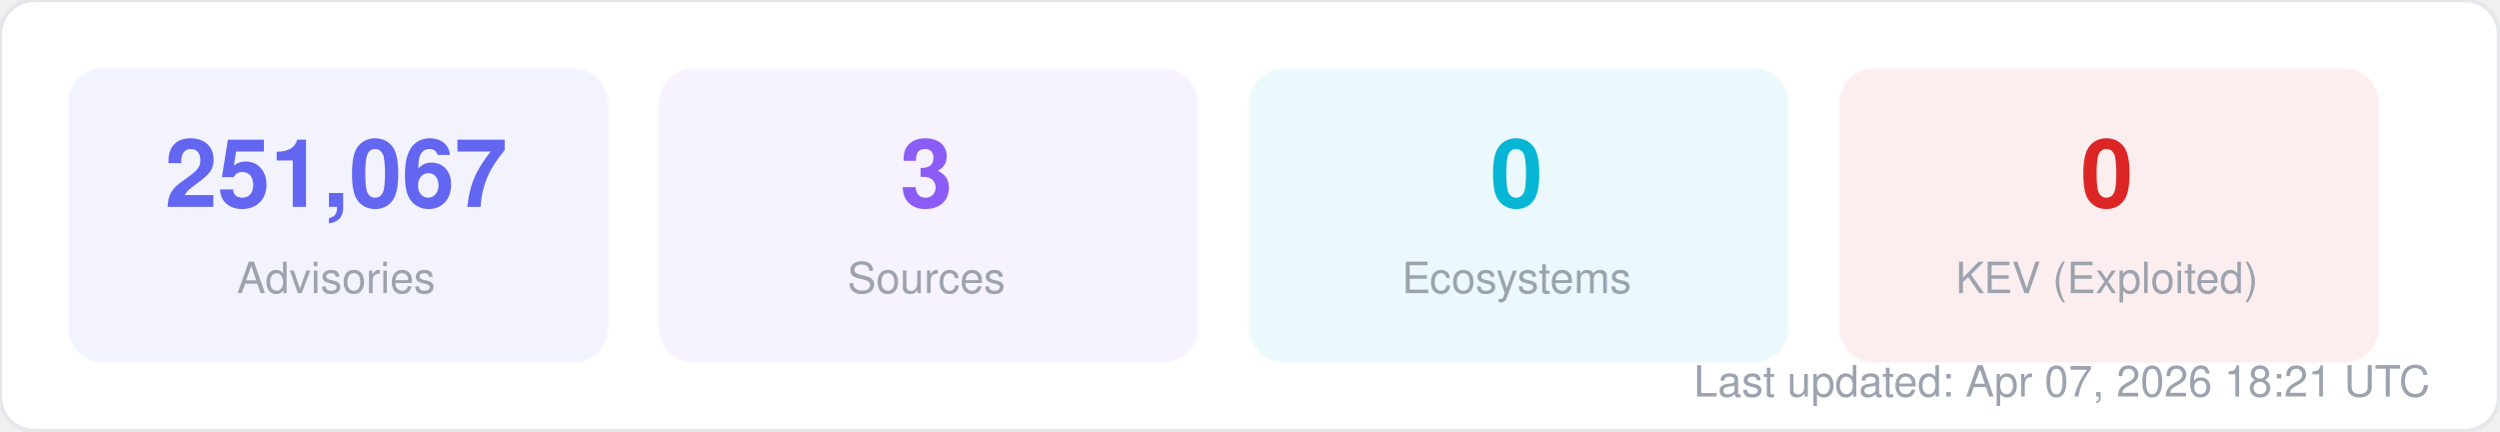
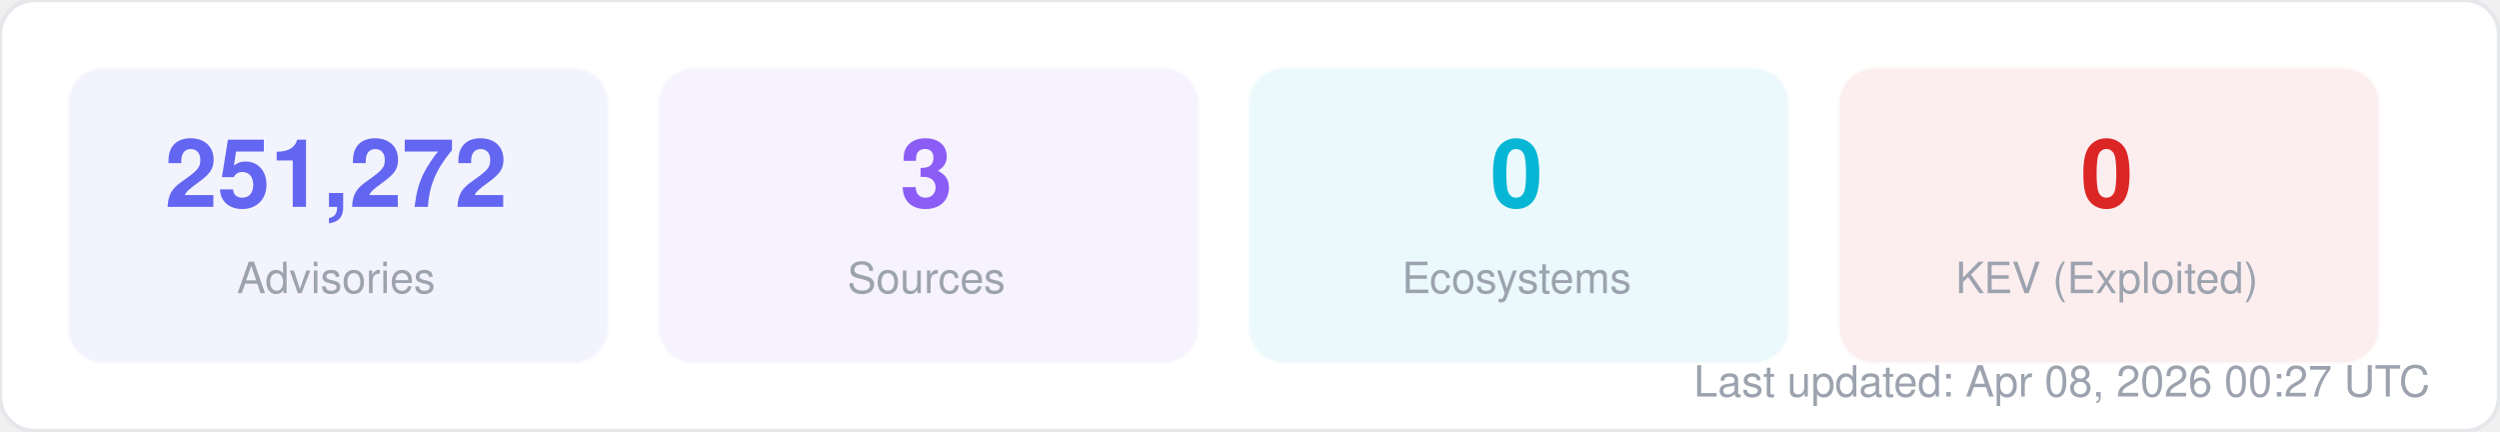
<svg xmlns="http://www.w3.org/2000/svg" width="580" height="100" viewBox="0 0 580 100" fill="none">
  <style>
  text { font-family: -apple-system, BlinkMacSystemFont, "Segoe UI", Helvetica, Arial, sans-serif; }
  .title { font-size: 14px; font-weight: 700; fill: #1f2937; }
  .label { font-size: 11px; fill: #6b7280; }
  .value { font-size: 11px; font-weight: 600; fill: #374151; }
  .big-number { font-size: 28px; font-weight: 800; fill: #111827; }
  .sub { font-size: 10px; fill: #9ca3af; }
</style>
  <rect width="580" height="100" rx="8" fill="#ffffff" stroke="#e5e7eb" stroke-width="1" />
  <rect x="16" y="16" width="125" height="68" rx="8" fill="#6366f1" opacity="0.08" stroke="#6366f1" stroke-width="1" stroke-opacity="0.3" />
-   <text x="78" y="48" text-anchor="middle" class="big-number" style="font-size:22px; fill:#6366f1">251,067</text>
+   <text x="78" y="48" text-anchor="middle" class="big-number" style="font-size:22px; fill:#6366f1">251,272</text>
  <text x="78" y="68" text-anchor="middle" class="sub">Advisories</text>
  <rect x="153" y="16" width="125" height="68" rx="8" fill="#8b5cf6" opacity="0.08" stroke="#8b5cf6" stroke-width="1" stroke-opacity="0.3" />
  <text x="215" y="48" text-anchor="middle" class="big-number" style="font-size:22px; fill:#8b5cf6">3</text>
  <text x="215" y="68" text-anchor="middle" class="sub">Sources</text>
  <rect x="290" y="16" width="125" height="68" rx="8" fill="#06b6d4" opacity="0.08" stroke="#06b6d4" stroke-width="1" stroke-opacity="0.3" />
  <text x="352" y="48" text-anchor="middle" class="big-number" style="font-size:22px; fill:#06b6d4">0</text>
  <text x="352" y="68" text-anchor="middle" class="sub">Ecosystems</text>
  <rect x="427" y="16" width="125" height="68" rx="8" fill="#dc2626" opacity="0.08" stroke="#dc2626" stroke-width="1" stroke-opacity="0.3" />
  <text x="489" y="48" text-anchor="middle" class="big-number" style="font-size:22px; fill:#dc2626">0</text>
  <text x="489" y="68" text-anchor="middle" class="sub">KEV (Exploited)</text>
-   <text x="564" y="92" text-anchor="end" class="sub">Last updated: Apr 07, 2026 18:21 UTC</text>
+   <text x="564" y="92" text-anchor="end" class="sub">Last updated: Apr 08, 2026 00:27 UTC</text>
</svg>
